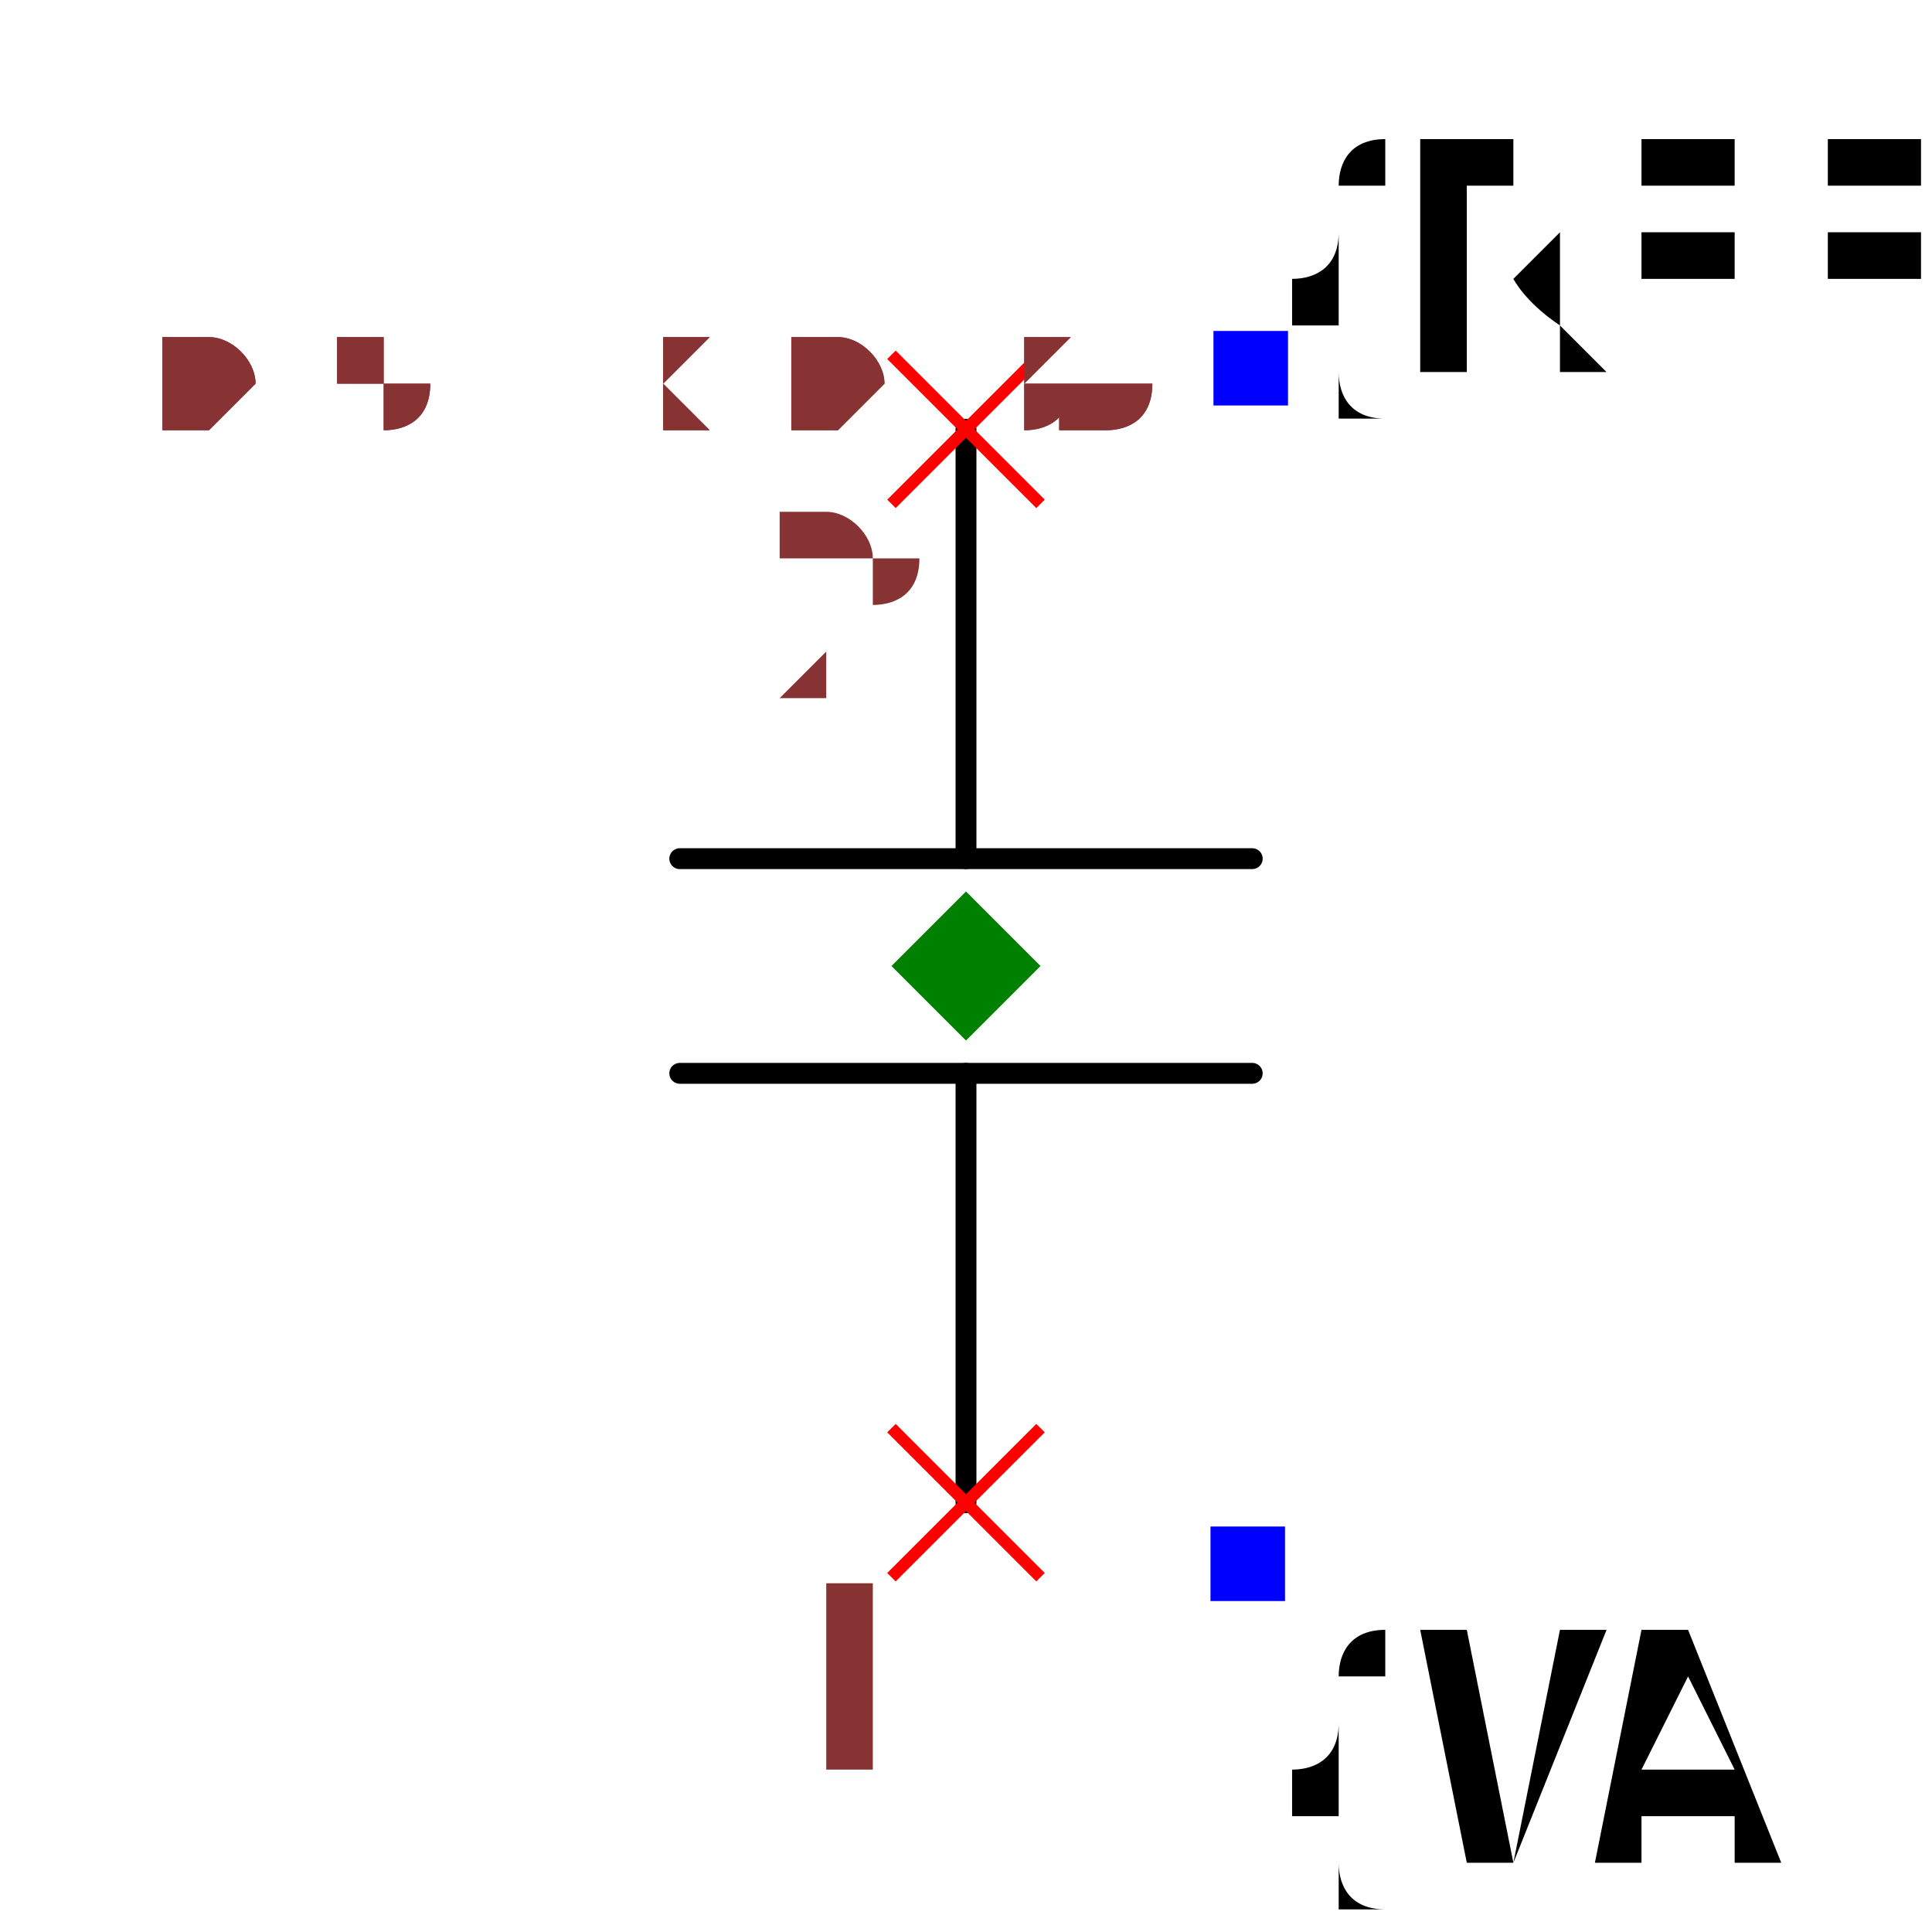
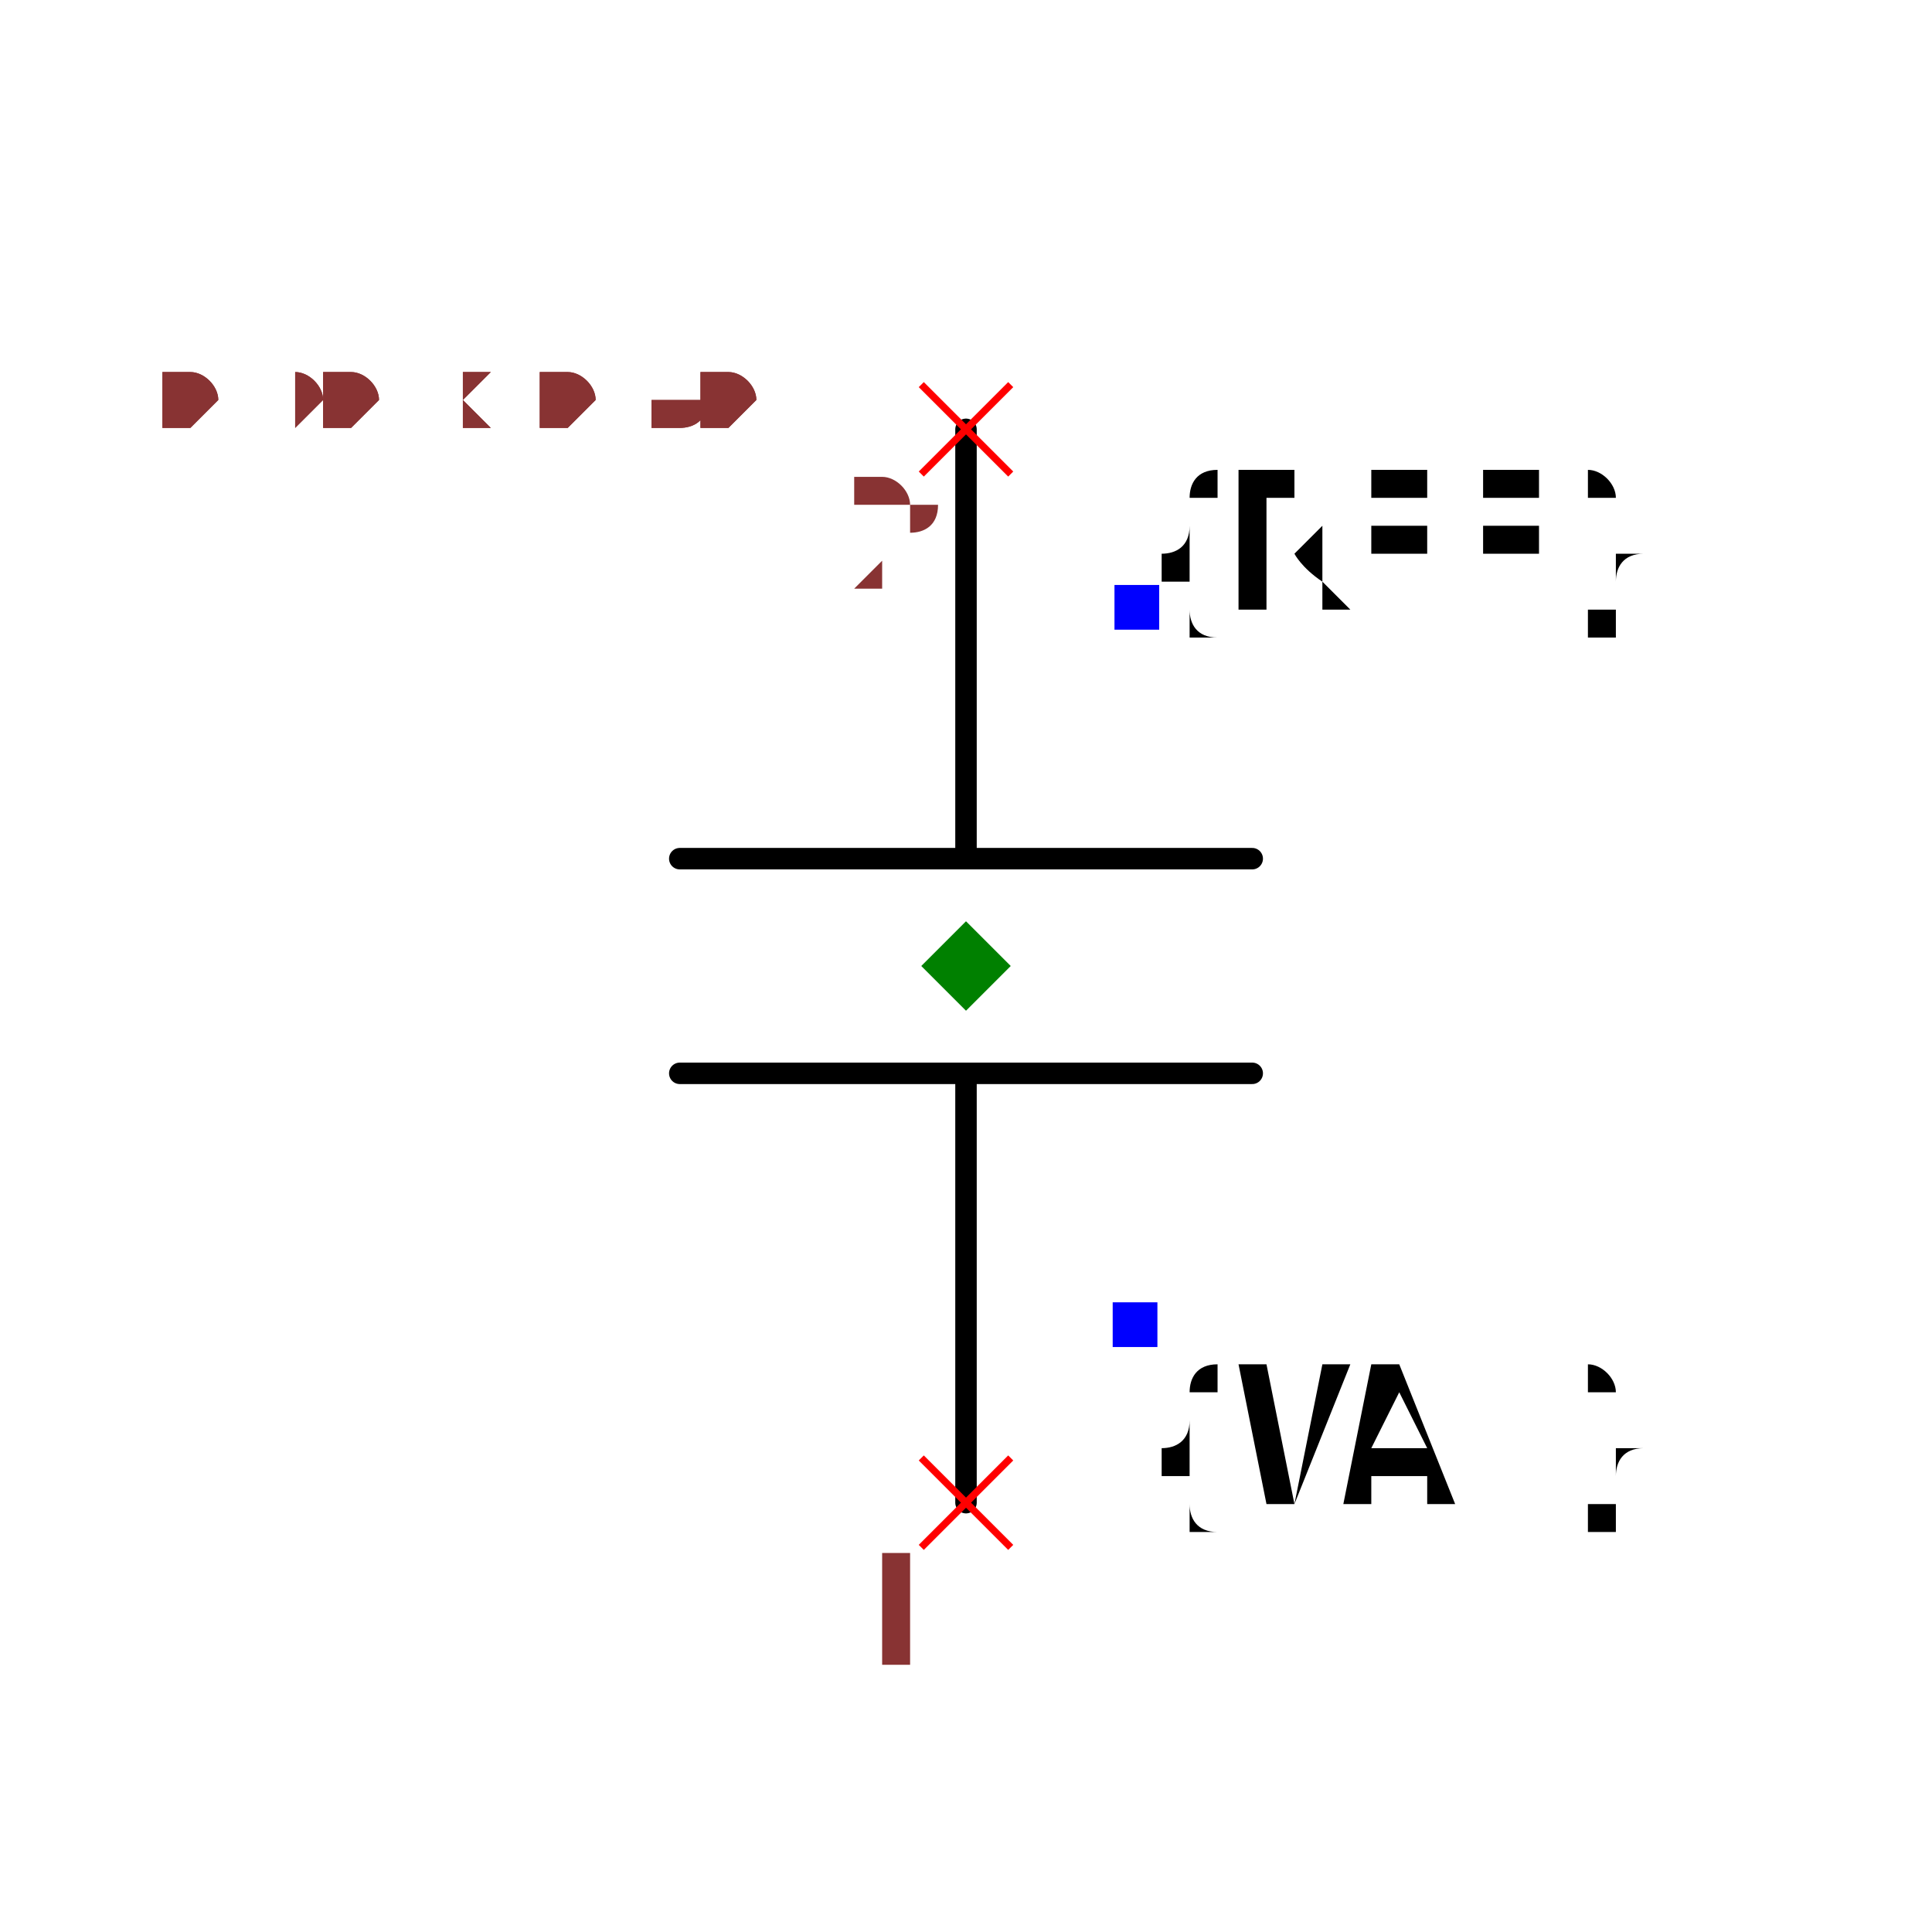
- <svg xmlns="http://www.w3.org/2000/svg" width="150" height="150" viewBox="-0.324 -0.216 0.648 0.432">
-   <path d="M1.1021821192326179e-17,-0.18 L2.2043642384652355e-18,-0.036" fill="none" stroke="black" stroke-width="0.007" stroke-linecap="round" stroke-linejoin="round" />
-   <path d="M-2.2043642384652355e-18,0.036 L-1.1021821192326179e-17,0.18" fill="none" stroke="black" stroke-width="0.007" stroke-linecap="round" stroke-linejoin="round" />
-   <path d="M-0.096,-0.036 L0.096,-0.036" fill="none" stroke="black" stroke-width="0.007" stroke-linecap="round" stroke-linejoin="round" />
-   <path d="M-0.096,0.036 L0.096,0.036" fill="none" stroke="black" stroke-width="0.007" stroke-linecap="round" stroke-linejoin="round" />
+ <svg xmlns="http://www.w3.org/2000/svg" width="150" height="150" viewBox="-0.54 -0.36 1.08 0.72">
+   <path d="M1.8369701987210297e-17,-0.3 L3.673940397442059e-18,-0.06" fill="none" stroke="black" stroke-width="0.012" stroke-linecap="round" stroke-linejoin="round" />
+   <path d="M-3.673940397442059e-18,0.06 L-1.8369701987210297e-17,0.3" fill="none" stroke="black" stroke-width="0.012" stroke-linecap="round" stroke-linejoin="round" />
+   <path d="M-0.16,-0.06 L0.16,-0.06" fill="none" stroke="black" stroke-width="0.012" stroke-linecap="round" stroke-linejoin="round" />
+   <path d="M-0.16,0.06 L0.16,0.06" fill="none" stroke="black" stroke-width="0.012" stroke-linecap="round" stroke-linejoin="round" />
  <text x="0.095" y="-0.2" dx="0" dy="0" text-anchor="start" style="font: 0.1px monospace; fill: black">{REF}</text>
  <rect x="0.083" y="-0.213" width="0.025" height="0.025" fill="blue" />
  <text x="0.095" y="0.2" dx="0" dy="0.1" text-anchor="start" style="font: 0.1px monospace; fill: black">{VAL}</text>
  <rect x="0.082" y="0.188" width="0.025" height="0.025" fill="blue" />
-   <line x1="-0.025" y1="0.155" x2="0.025" y2="0.205" stroke="red" stroke-width="0.004" />
-   <line x1="-0.025" y1="0.205" x2="0.025" y2="0.155" stroke="red" stroke-width="0.004" />
-   <text x="-0.04" y="0.27" text-anchor="middle" style="font: 0.08px monospace; fill: #833;">1</text>
-   <line x1="-0.025" y1="-0.205" x2="0.025" y2="-0.155" stroke="red" stroke-width="0.004" />
-   <line x1="-0.025" y1="-0.155" x2="0.025" y2="-0.205" stroke="red" stroke-width="0.004" />
-   <text x="-0.04" y="-0.09" text-anchor="middle" style="font: 0.08px monospace; fill: #833;">2</text>
+   <line x1="-0.025" y1="0.275" x2="0.025" y2="0.325" stroke="red" stroke-width="0.004" />
+   <line x1="-0.025" y1="0.325" x2="0.025" y2="0.275" stroke="red" stroke-width="0.004" />
+   <text x="-0.04" y="0.39" text-anchor="middle" style="font: 0.08px monospace; fill: #833;">1</text>
+   <line x1="-0.025" y1="-0.325" x2="0.025" y2="-0.275" stroke="red" stroke-width="0.004" />
+   <line x1="-0.025" y1="-0.275" x2="0.025" y2="-0.325" stroke="red" stroke-width="0.004" />
+   <text x="-0.04" y="-0.21" text-anchor="middle" style="font: 0.08px monospace; fill: #833;">2</text>
  <path d="M 0 -0.025 L 0.025 0 L 0 0.025 L -0.025 0 Z" fill="green" />
-   <text x="-0.27" y="-0.18" style="font: 0.05px monospace; fill: #833;">0.54 x 0.36</text>
-   <text x="-0.27" y="-0.18" style="font: 0.05px monospace; fill: #833;">0.54 x 0.36</text>
+   <text x="-0.45" y="-0.3" style="font: 0.05px monospace; fill: #833;">0.90 x 0.60</text>
+   <text x="-0.45" y="-0.3" style="font: 0.05px monospace; fill: #833;">0.90 x 0.60</text>
</svg>
